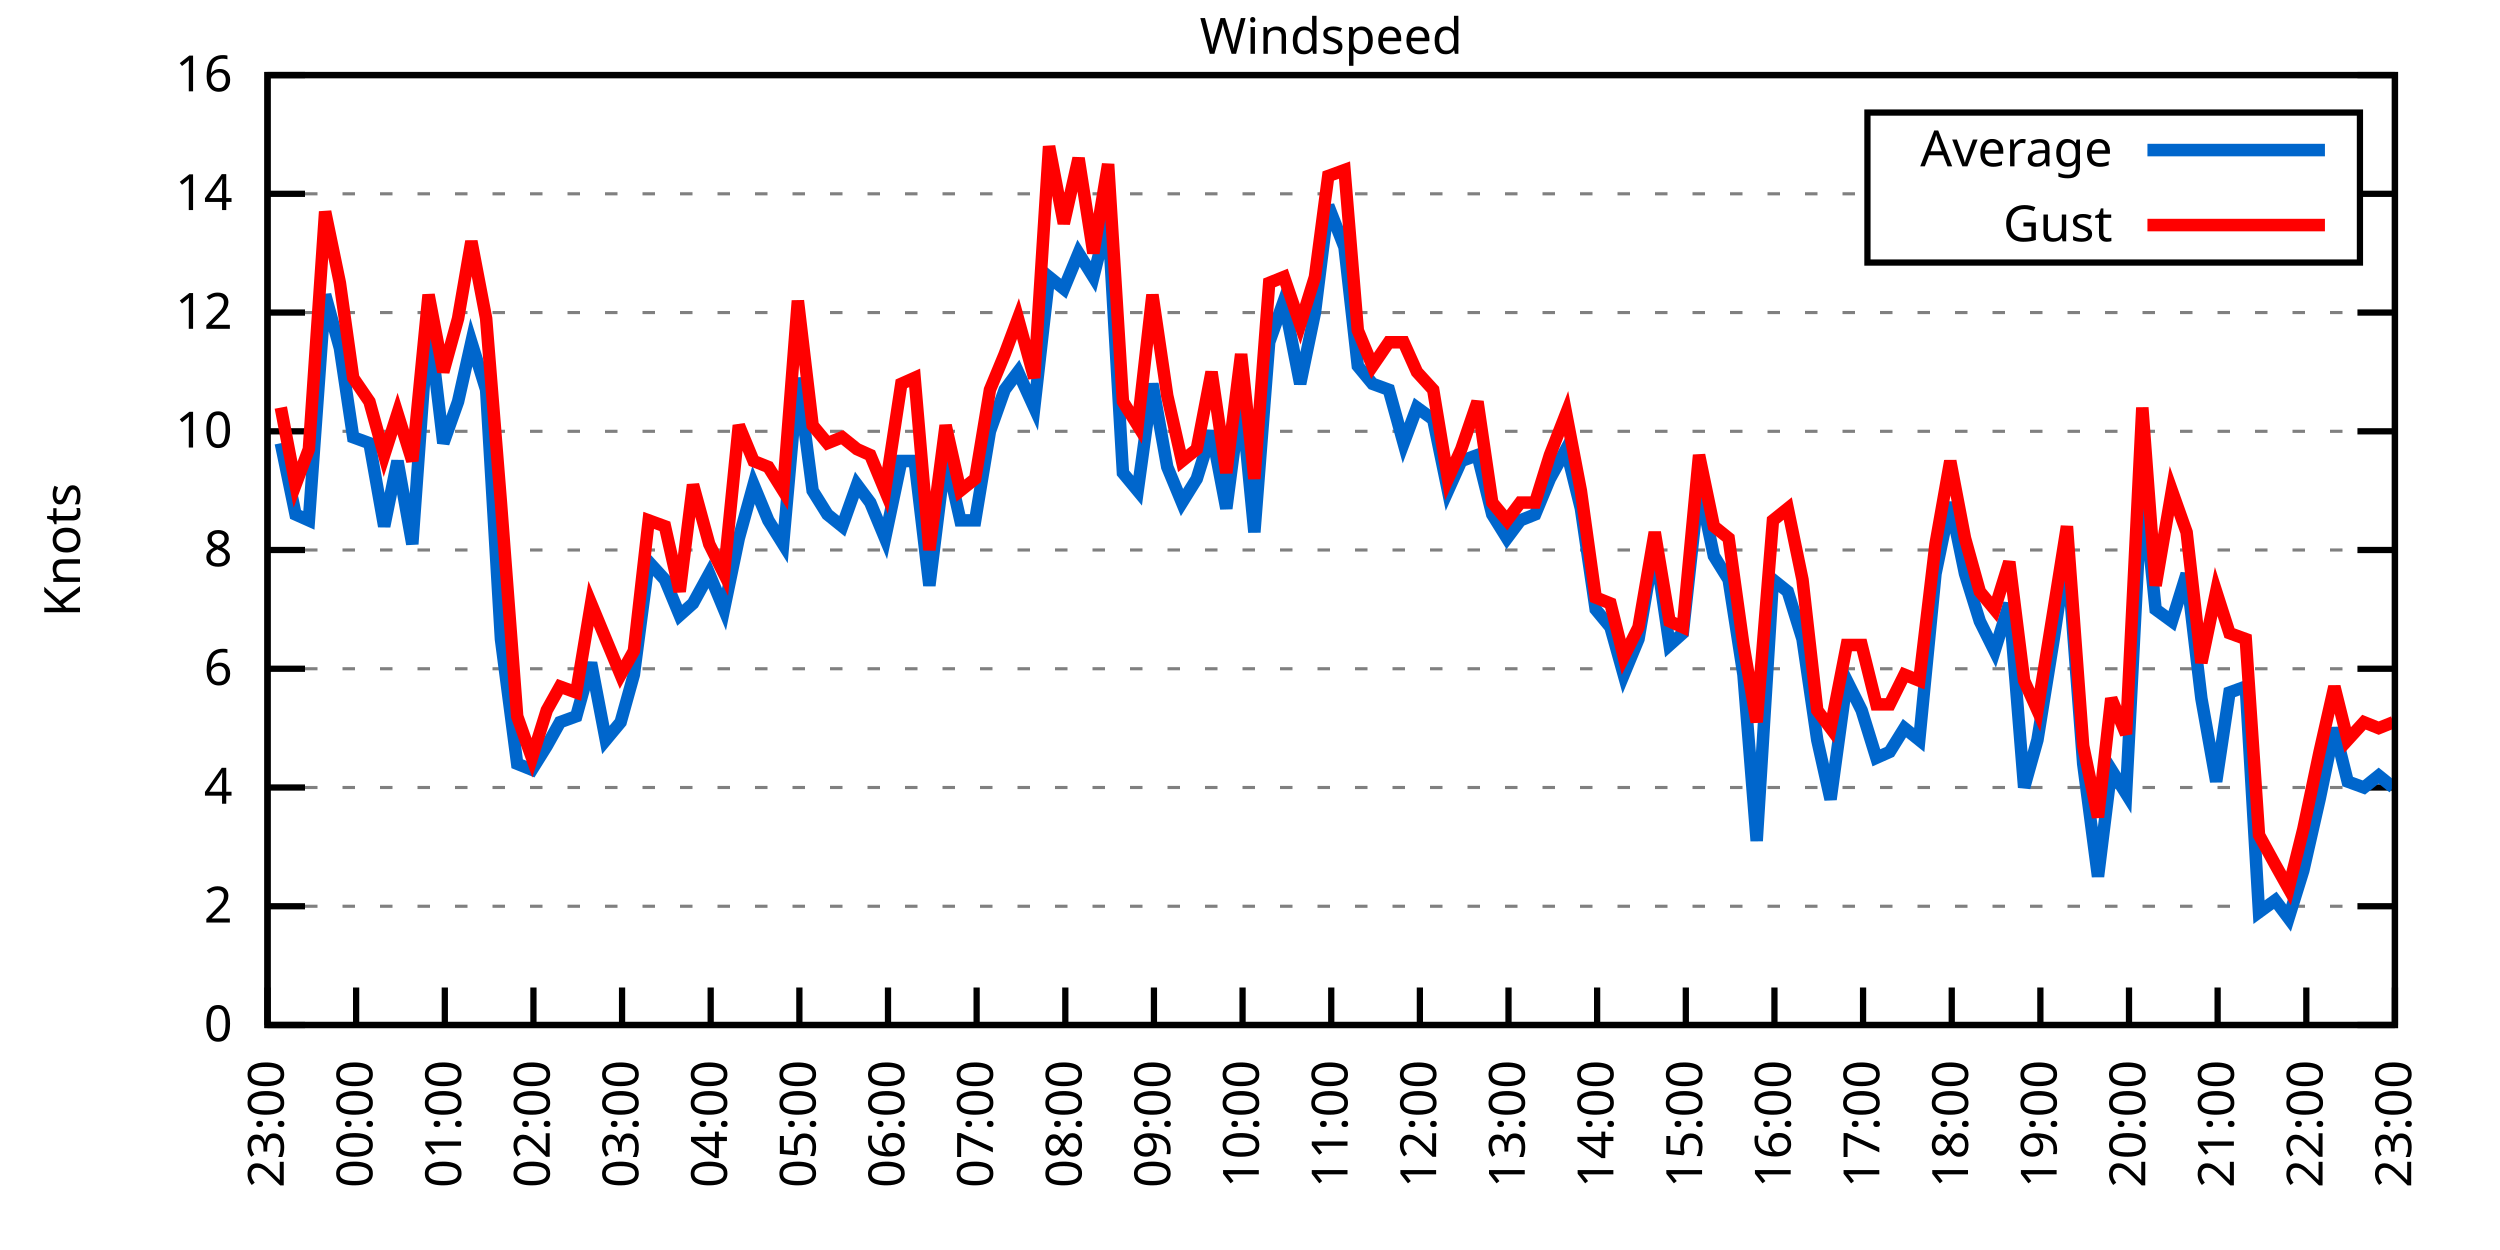
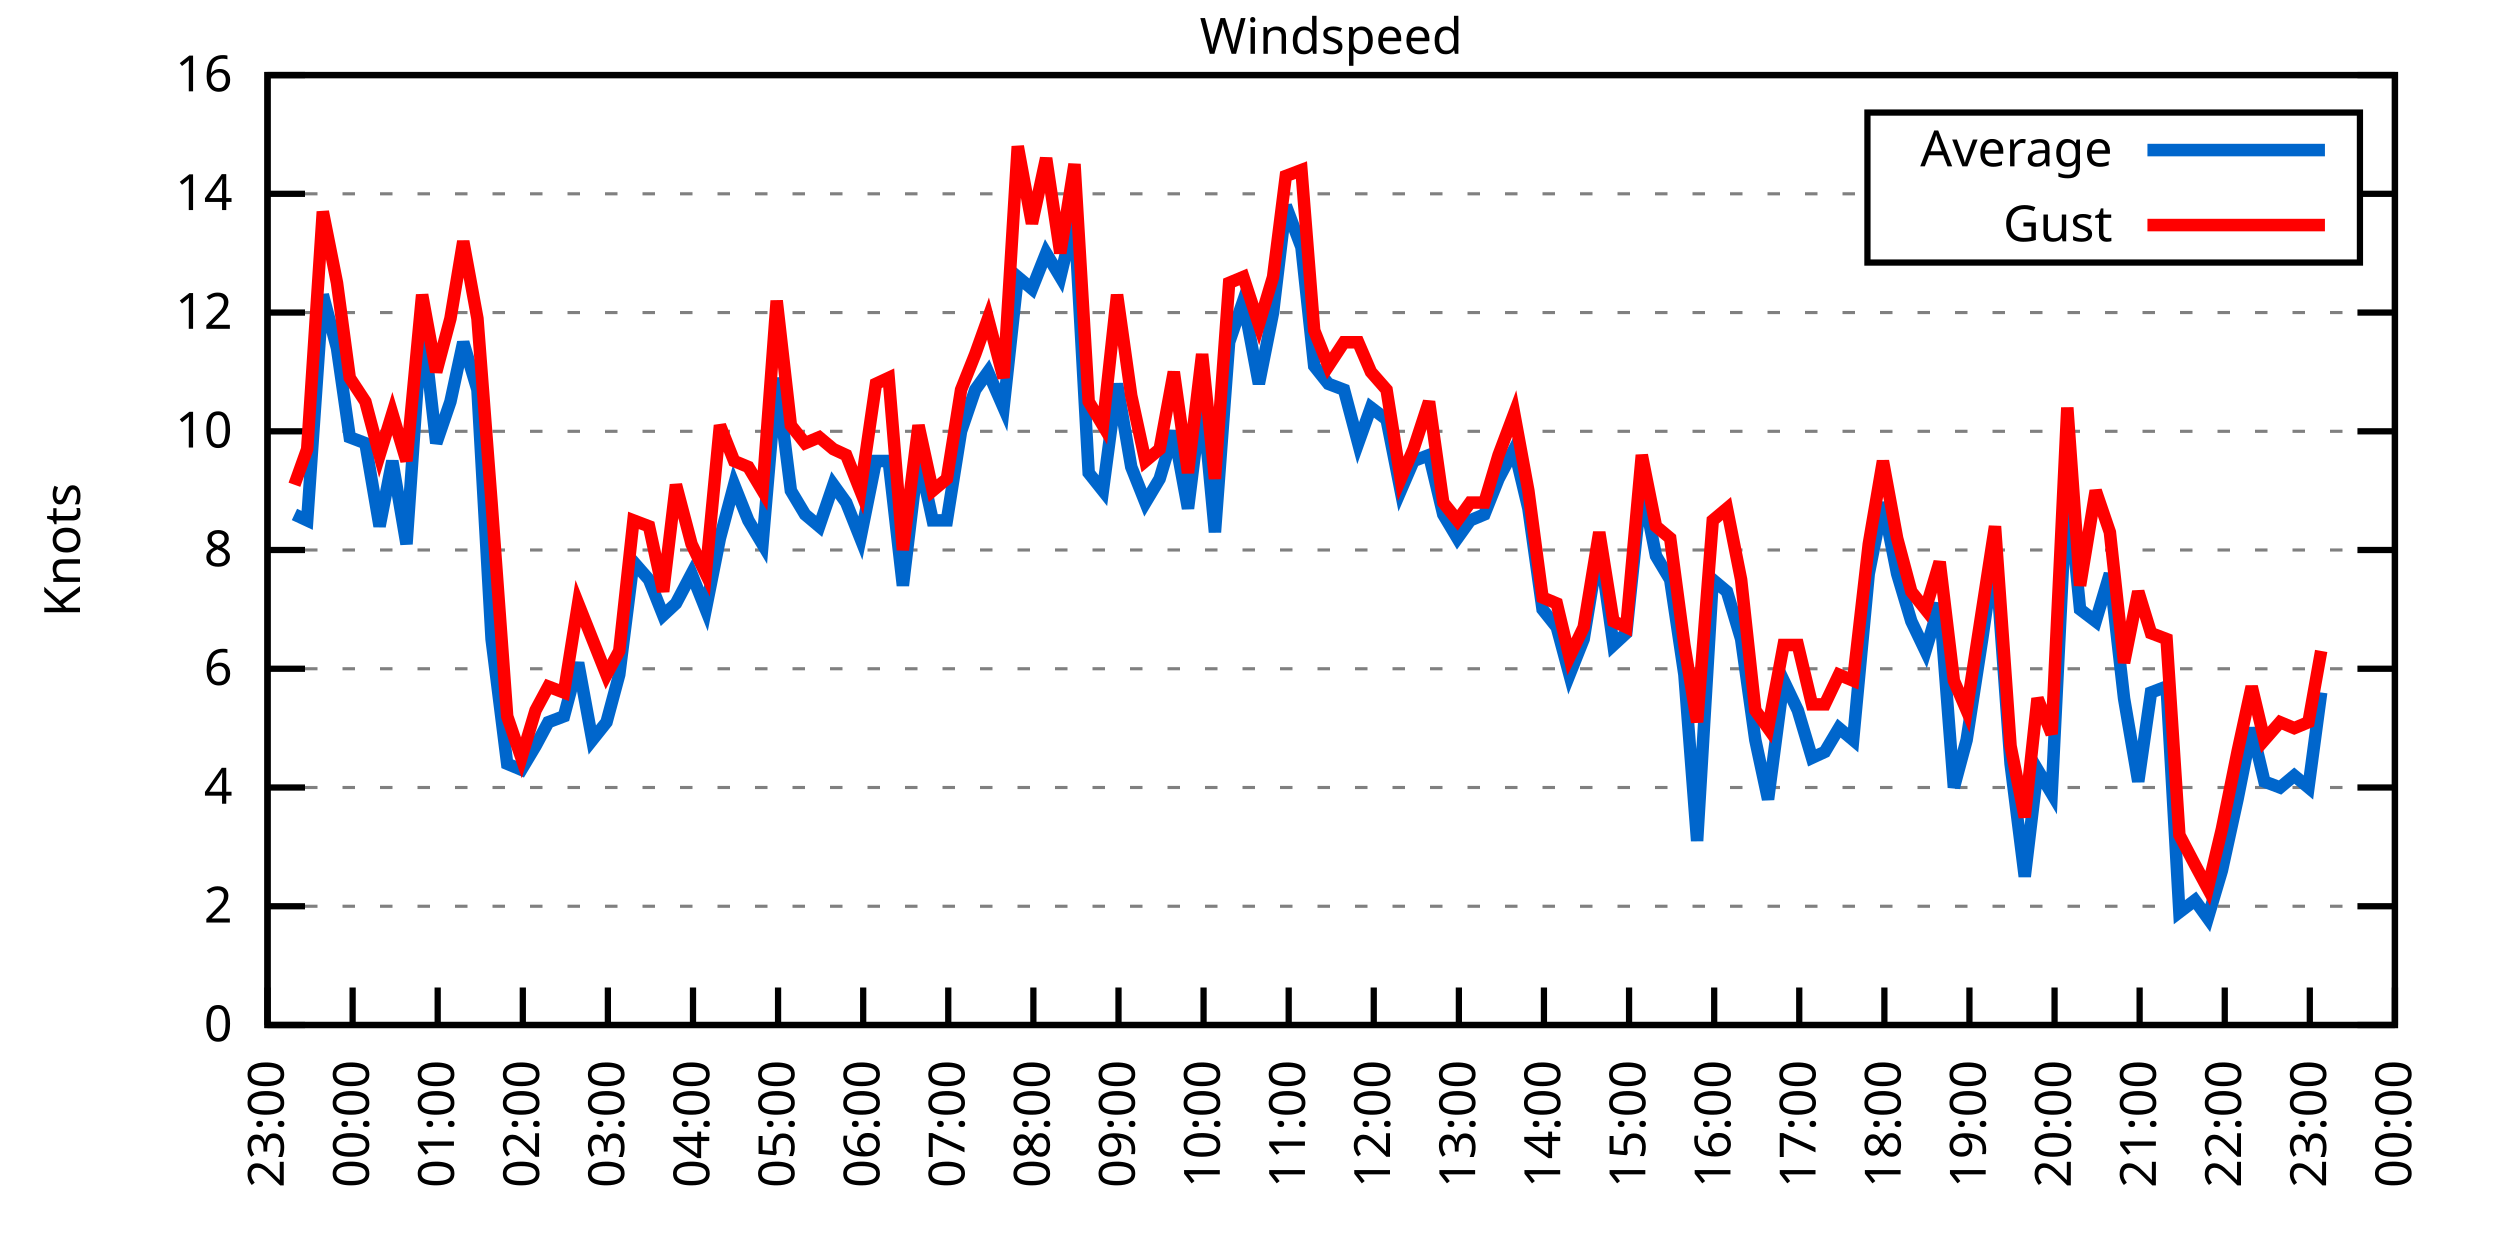
<svg xmlns="http://www.w3.org/2000/svg" xmlns:xlink="http://www.w3.org/1999/xlink" width="400" height="200" viewBox="0 0 400 200">
  <g id="gnuplot_canvas">
    <rect x="0" y="0" width="400" height="200" fill="none" />
    <defs>
      <circle id="gpDot" r="0.5" stroke-width="0.5" stroke="currentColor" />
      <path id="gpPt0" stroke-width="0.333" stroke="currentColor" d="M-1,0 h2 M0,-1 v2" />
      <path id="gpPt1" stroke-width="0.333" stroke="currentColor" d="M-1,-1 L1,1 M1,-1 L-1,1" />
      <path id="gpPt2" stroke-width="0.333" stroke="currentColor" d="M-1,0 L1,0 M0,-1 L0,1 M-1,-1 L1,1 M-1,1 L1,-1" />
      <rect id="gpPt3" stroke-width="0.333" stroke="currentColor" x="-1" y="-1" width="2" height="2" />
      <rect id="gpPt4" stroke-width="0.333" stroke="currentColor" fill="currentColor" x="-1" y="-1" width="2" height="2" />
      <circle id="gpPt5" stroke-width="0.333" stroke="currentColor" cx="0" cy="0" r="1" />
      <use xlink:href="#gpPt5" id="gpPt6" fill="currentColor" stroke="none" />
      <path id="gpPt7" stroke-width="0.333" stroke="currentColor" d="M0,-1.33 L-1.33,0.67 L1.33,0.67 z" />
      <use xlink:href="#gpPt7" id="gpPt8" fill="currentColor" stroke="none" />
      <use xlink:href="#gpPt7" id="gpPt9" stroke="currentColor" transform="rotate(180)" />
      <use xlink:href="#gpPt9" id="gpPt10" fill="currentColor" stroke="none" />
      <use xlink:href="#gpPt3" id="gpPt11" stroke="currentColor" transform="rotate(45)" />
      <use xlink:href="#gpPt11" id="gpPt12" fill="currentColor" stroke="none" />
      <path id="gpPt13" stroke-width="0.333" stroke="currentColor" d="M0,1.330 L1.265,0.411 L0.782,-1.067 L-0.782,-1.076 L-1.265,0.411 z" />
      <use xlink:href="#gpPt13" id="gpPt14" fill="currentColor" stroke="none" />
      <filter id="textbox" filterUnits="objectBoundingBox" x="0" y="0" height="1" width="1">
        <feFlood flood-color="white" flood-opacity="1" result="bgnd" />
        <feComposite in="SourceGraphic" in2="bgnd" operator="atop" />
      </filter>
      <filter id="greybox" filterUnits="objectBoundingBox" x="0" y="0" height="1" width="1">
        <feFlood flood-color="lightgrey" flood-opacity="1" result="grey" />
        <feComposite in="SourceGraphic" in2="grey" operator="atop" />
      </filter>
    </defs>
    <g fill="none" color="white" stroke="currentColor" stroke-width="1.00" stroke-linecap="butt" stroke-linejoin="miter">
</g>
    <g fill="none" color="black" stroke="currentColor" stroke-width="1.00" stroke-linecap="butt" stroke-linejoin="miter">
      <g stroke="none" shape-rendering="crispEdges">
        <polygon fill="rgb(255, 255, 255)" points="42.80,164.00 383.18,164.00 383.18,12.02 42.80,12.02 " />
      </g>
    </g>
    <g fill="none" color="black" stroke="currentColor" stroke-width="1.00" stroke-linecap="butt" stroke-linejoin="miter">
</g>
    <g fill="none" color="black" stroke="black" stroke-width="0.50" stroke-linecap="butt" stroke-linejoin="miter">
</g>
    <g fill="none" color="gray" stroke="currentColor" stroke-width="0.50" stroke-linecap="butt" stroke-linejoin="miter">
      <path stroke="gray" stroke-dasharray="2,4" class="gridline" d="M42.80,164.00 L383.19,164.00  " />
    </g>
    <g fill="none" color="gray" stroke="gray" stroke-width="1.00" stroke-linecap="butt" stroke-linejoin="miter">
</g>
    <g fill="none" color="black" stroke="currentColor" stroke-width="1.00" stroke-linecap="butt" stroke-linejoin="miter">
      <path stroke="black" d="M42.80,164.00 L48.80,164.00 M383.19,164.00 L377.19,164.00  " />
      <g transform="translate(37.20,166.60)" stroke="none" fill="black" font-family="Sans" font-size="8.00" text-anchor="end">
        <text>
          <tspan font-family="Sans"> 0</tspan>
        </text>
      </g>
    </g>
    <g fill="none" color="black" stroke="currentColor" stroke-width="1.00" stroke-linecap="butt" stroke-linejoin="miter">
</g>
    <g fill="none" color="black" stroke="black" stroke-width="0.50" stroke-linecap="butt" stroke-linejoin="miter">
</g>
    <g fill="none" color="gray" stroke="currentColor" stroke-width="0.50" stroke-linecap="butt" stroke-linejoin="miter">
      <path stroke="gray" stroke-dasharray="2,4" class="gridline" d="M42.80,145.00 L383.19,145.00  " />
    </g>
    <g fill="none" color="gray" stroke="gray" stroke-width="1.00" stroke-linecap="butt" stroke-linejoin="miter">
</g>
    <g fill="none" color="black" stroke="currentColor" stroke-width="1.00" stroke-linecap="butt" stroke-linejoin="miter">
      <path stroke="black" d="M42.80,145.00 L48.80,145.00 M383.19,145.00 L377.19,145.00  " />
      <g transform="translate(37.20,147.60)" stroke="none" fill="black" font-family="Sans" font-size="8.00" text-anchor="end">
        <text>
          <tspan font-family="Sans"> 2</tspan>
        </text>
      </g>
    </g>
    <g fill="none" color="black" stroke="currentColor" stroke-width="1.00" stroke-linecap="butt" stroke-linejoin="miter">
</g>
    <g fill="none" color="black" stroke="black" stroke-width="0.50" stroke-linecap="butt" stroke-linejoin="miter">
</g>
    <g fill="none" color="gray" stroke="currentColor" stroke-width="0.50" stroke-linecap="butt" stroke-linejoin="miter">
      <path stroke="gray" stroke-dasharray="2,4" class="gridline" d="M42.80,126.00 L383.19,126.00  " />
    </g>
    <g fill="none" color="gray" stroke="gray" stroke-width="1.00" stroke-linecap="butt" stroke-linejoin="miter">
</g>
    <g fill="none" color="black" stroke="currentColor" stroke-width="1.00" stroke-linecap="butt" stroke-linejoin="miter">
      <path stroke="black" d="M42.80,126.00 L48.80,126.00 M383.19,126.00 L377.19,126.00  " />
      <g transform="translate(37.20,128.60)" stroke="none" fill="black" font-family="Sans" font-size="8.00" text-anchor="end">
        <text>
          <tspan font-family="Sans"> 4</tspan>
        </text>
      </g>
    </g>
    <g fill="none" color="black" stroke="currentColor" stroke-width="1.00" stroke-linecap="butt" stroke-linejoin="miter">
</g>
    <g fill="none" color="black" stroke="black" stroke-width="0.50" stroke-linecap="butt" stroke-linejoin="miter">
</g>
    <g fill="none" color="gray" stroke="currentColor" stroke-width="0.50" stroke-linecap="butt" stroke-linejoin="miter">
      <path stroke="gray" stroke-dasharray="2,4" class="gridline" d="M42.80,107.00 L383.19,107.00  " />
    </g>
    <g fill="none" color="gray" stroke="gray" stroke-width="1.00" stroke-linecap="butt" stroke-linejoin="miter">
</g>
    <g fill="none" color="black" stroke="currentColor" stroke-width="1.00" stroke-linecap="butt" stroke-linejoin="miter">
      <path stroke="black" d="M42.80,107.00 L48.80,107.00 M383.19,107.00 L377.19,107.00  " />
      <g transform="translate(37.20,109.60)" stroke="none" fill="black" font-family="Sans" font-size="8.00" text-anchor="end">
        <text>
          <tspan font-family="Sans"> 6</tspan>
        </text>
      </g>
    </g>
    <g fill="none" color="black" stroke="currentColor" stroke-width="1.00" stroke-linecap="butt" stroke-linejoin="miter">
</g>
    <g fill="none" color="black" stroke="black" stroke-width="0.50" stroke-linecap="butt" stroke-linejoin="miter">
</g>
    <g fill="none" color="gray" stroke="currentColor" stroke-width="0.50" stroke-linecap="butt" stroke-linejoin="miter">
      <path stroke="gray" stroke-dasharray="2,4" class="gridline" d="M42.80,88.00 L383.19,88.00  " />
    </g>
    <g fill="none" color="gray" stroke="gray" stroke-width="1.00" stroke-linecap="butt" stroke-linejoin="miter">
</g>
    <g fill="none" color="black" stroke="currentColor" stroke-width="1.00" stroke-linecap="butt" stroke-linejoin="miter">
      <path stroke="black" d="M42.80,88.00 L48.80,88.00 M383.19,88.00 L377.19,88.00  " />
      <g transform="translate(37.20,90.60)" stroke="none" fill="black" font-family="Sans" font-size="8.00" text-anchor="end">
        <text>
          <tspan font-family="Sans"> 8</tspan>
        </text>
      </g>
    </g>
    <g fill="none" color="black" stroke="currentColor" stroke-width="1.00" stroke-linecap="butt" stroke-linejoin="miter">
</g>
    <g fill="none" color="black" stroke="black" stroke-width="0.50" stroke-linecap="butt" stroke-linejoin="miter">
</g>
    <g fill="none" color="gray" stroke="currentColor" stroke-width="0.50" stroke-linecap="butt" stroke-linejoin="miter">
      <path stroke="gray" stroke-dasharray="2,4" class="gridline" d="M42.80,69.01 L383.19,69.01  " />
    </g>
    <g fill="none" color="gray" stroke="gray" stroke-width="1.00" stroke-linecap="butt" stroke-linejoin="miter">
</g>
    <g fill="none" color="black" stroke="currentColor" stroke-width="1.00" stroke-linecap="butt" stroke-linejoin="miter">
      <path stroke="black" d="M42.80,69.01 L48.80,69.01 M383.19,69.01 L377.19,69.01  " />
      <g transform="translate(37.20,71.61)" stroke="none" fill="black" font-family="Sans" font-size="8.00" text-anchor="end">
        <text>
          <tspan font-family="Sans"> 10</tspan>
        </text>
      </g>
    </g>
    <g fill="none" color="black" stroke="currentColor" stroke-width="1.00" stroke-linecap="butt" stroke-linejoin="miter">
</g>
    <g fill="none" color="black" stroke="black" stroke-width="0.50" stroke-linecap="butt" stroke-linejoin="miter">
</g>
    <g fill="none" color="gray" stroke="currentColor" stroke-width="0.50" stroke-linecap="butt" stroke-linejoin="miter">
      <path stroke="gray" stroke-dasharray="2,4" class="gridline" d="M42.80,50.01 L383.19,50.01  " />
    </g>
    <g fill="none" color="gray" stroke="gray" stroke-width="1.00" stroke-linecap="butt" stroke-linejoin="miter">
</g>
    <g fill="none" color="black" stroke="currentColor" stroke-width="1.00" stroke-linecap="butt" stroke-linejoin="miter">
      <path stroke="black" d="M42.80,50.01 L48.80,50.01 M383.19,50.01 L377.19,50.01  " />
      <g transform="translate(37.20,52.61)" stroke="none" fill="black" font-family="Sans" font-size="8.00" text-anchor="end">
        <text>
          <tspan font-family="Sans"> 12</tspan>
        </text>
      </g>
    </g>
    <g fill="none" color="black" stroke="currentColor" stroke-width="1.00" stroke-linecap="butt" stroke-linejoin="miter">
</g>
    <g fill="none" color="black" stroke="black" stroke-width="0.50" stroke-linecap="butt" stroke-linejoin="miter">
</g>
    <g fill="none" color="gray" stroke="currentColor" stroke-width="0.50" stroke-linecap="butt" stroke-linejoin="miter">
      <path stroke="gray" stroke-dasharray="2,4" class="gridline" d="M42.80,31.01 L298.79,31.01 M377.59,31.01 L383.19,31.01  " />
    </g>
    <g fill="none" color="gray" stroke="gray" stroke-width="1.00" stroke-linecap="butt" stroke-linejoin="miter">
</g>
    <g fill="none" color="black" stroke="currentColor" stroke-width="1.00" stroke-linecap="butt" stroke-linejoin="miter">
      <path stroke="black" d="M42.80,31.01 L48.80,31.01 M383.19,31.01 L377.19,31.01  " />
      <g transform="translate(37.20,33.61)" stroke="none" fill="black" font-family="Sans" font-size="8.00" text-anchor="end">
        <text>
          <tspan font-family="Sans"> 14</tspan>
        </text>
      </g>
    </g>
    <g fill="none" color="black" stroke="currentColor" stroke-width="1.00" stroke-linecap="butt" stroke-linejoin="miter">
</g>
    <g fill="none" color="black" stroke="black" stroke-width="0.50" stroke-linecap="butt" stroke-linejoin="miter">
</g>
    <g fill="none" color="gray" stroke="currentColor" stroke-width="0.50" stroke-linecap="butt" stroke-linejoin="miter">
      <path stroke="gray" stroke-dasharray="2,4" class="gridline" d="M42.80,12.01 L383.19,12.01  " />
    </g>
    <g fill="none" color="gray" stroke="gray" stroke-width="1.00" stroke-linecap="butt" stroke-linejoin="miter">
</g>
    <g fill="none" color="black" stroke="currentColor" stroke-width="1.00" stroke-linecap="butt" stroke-linejoin="miter">
      <path stroke="black" d="M42.80,12.01 L48.80,12.01 M383.19,12.01 L377.19,12.01  " />
      <g transform="translate(37.20,14.61)" stroke="none" fill="black" font-family="Sans" font-size="8.00" text-anchor="end">
        <text>
          <tspan font-family="Sans"> 16</tspan>
        </text>
      </g>
    </g>
    <g fill="none" color="black" stroke="currentColor" stroke-width="1.00" stroke-linecap="butt" stroke-linejoin="miter">
      <path stroke="black" d="M42.80,164.00 L42.80,158.00  " />
      <g transform="translate(45.40,169.60) rotate(270.00)" stroke="none" fill="black" font-family="Sans" font-size="8.00" text-anchor="end">
        <text>
          <tspan font-family="Sans">23:00</tspan>
        </text>
      </g>
    </g>
    <g fill="none" color="black" stroke="currentColor" stroke-width="1.00" stroke-linecap="butt" stroke-linejoin="miter">
-       <path stroke="black" d="M56.98,164.00 L56.98,158.00  " />
-       <g transform="translate(59.58,169.60) rotate(270.00)" stroke="none" fill="black" font-family="Sans" font-size="8.00" text-anchor="end">
+       <path stroke="black" d="M56.42,164.00 L56.42,158.00  " />
+       <g transform="translate(59.02,169.60) rotate(270.00)" stroke="none" fill="black" font-family="Sans" font-size="8.00" text-anchor="end">
        <text>
          <tspan font-family="Sans">00:00</tspan>
        </text>
      </g>
    </g>
    <g fill="none" color="black" stroke="currentColor" stroke-width="1.00" stroke-linecap="butt" stroke-linejoin="miter">
-       <path stroke="black" d="M71.17,164.00 L71.17,158.00  " />
-       <g transform="translate(73.77,169.60) rotate(270.00)" stroke="none" fill="black" font-family="Sans" font-size="8.00" text-anchor="end">
+       <path stroke="black" d="M70.03,164.00 L70.03,158.00  " />
+       <g transform="translate(72.63,169.60) rotate(270.00)" stroke="none" fill="black" font-family="Sans" font-size="8.00" text-anchor="end">
        <text>
          <tspan font-family="Sans">01:00</tspan>
        </text>
      </g>
    </g>
    <g fill="none" color="black" stroke="currentColor" stroke-width="1.00" stroke-linecap="butt" stroke-linejoin="miter">
-       <path stroke="black" d="M85.35,164.00 L85.35,158.00  " />
-       <g transform="translate(87.95,169.60) rotate(270.00)" stroke="none" fill="black" font-family="Sans" font-size="8.00" text-anchor="end">
+       <path stroke="black" d="M83.65,164.00 L83.65,158.00  " />
+       <g transform="translate(86.25,169.60) rotate(270.00)" stroke="none" fill="black" font-family="Sans" font-size="8.00" text-anchor="end">
        <text>
          <tspan font-family="Sans">02:00</tspan>
        </text>
      </g>
    </g>
    <g fill="none" color="black" stroke="currentColor" stroke-width="1.00" stroke-linecap="butt" stroke-linejoin="miter">
-       <path stroke="black" d="M99.53,164.00 L99.53,158.00  " />
-       <g transform="translate(102.13,169.60) rotate(270.00)" stroke="none" fill="black" font-family="Sans" font-size="8.00" text-anchor="end">
+       <path stroke="black" d="M97.26,164.00 L97.26,158.00  " />
+       <g transform="translate(99.86,169.60) rotate(270.00)" stroke="none" fill="black" font-family="Sans" font-size="8.00" text-anchor="end">
        <text>
          <tspan font-family="Sans">03:00</tspan>
        </text>
      </g>
    </g>
    <g fill="none" color="black" stroke="currentColor" stroke-width="1.00" stroke-linecap="butt" stroke-linejoin="miter">
-       <path stroke="black" d="M113.71,164.00 L113.71,158.00  " />
-       <g transform="translate(116.31,169.60) rotate(270.00)" stroke="none" fill="black" font-family="Sans" font-size="8.00" text-anchor="end">
+       <path stroke="black" d="M110.88,164.00 L110.88,158.00  " />
+       <g transform="translate(113.48,169.60) rotate(270.00)" stroke="none" fill="black" font-family="Sans" font-size="8.00" text-anchor="end">
        <text>
          <tspan font-family="Sans">04:00</tspan>
        </text>
      </g>
    </g>
    <g fill="none" color="black" stroke="currentColor" stroke-width="1.00" stroke-linecap="butt" stroke-linejoin="miter">
-       <path stroke="black" d="M127.90,164.00 L127.90,158.00  " />
-       <g transform="translate(130.50,169.60) rotate(270.00)" stroke="none" fill="black" font-family="Sans" font-size="8.00" text-anchor="end">
+       <path stroke="black" d="M124.49,164.00 L124.49,158.00  " />
+       <g transform="translate(127.09,169.60) rotate(270.00)" stroke="none" fill="black" font-family="Sans" font-size="8.00" text-anchor="end">
        <text>
          <tspan font-family="Sans">05:00</tspan>
        </text>
      </g>
    </g>
    <g fill="none" color="black" stroke="currentColor" stroke-width="1.00" stroke-linecap="butt" stroke-linejoin="miter">
-       <path stroke="black" d="M142.08,164.00 L142.08,158.00  " />
-       <g transform="translate(144.68,169.60) rotate(270.00)" stroke="none" fill="black" font-family="Sans" font-size="8.00" text-anchor="end">
+       <path stroke="black" d="M138.11,164.00 L138.11,158.00  " />
+       <g transform="translate(140.71,169.60) rotate(270.00)" stroke="none" fill="black" font-family="Sans" font-size="8.00" text-anchor="end">
        <text>
          <tspan font-family="Sans">06:00</tspan>
        </text>
      </g>
    </g>
    <g fill="none" color="black" stroke="currentColor" stroke-width="1.00" stroke-linecap="butt" stroke-linejoin="miter">
-       <path stroke="black" d="M156.26,164.00 L156.26,158.00  " />
-       <g transform="translate(158.86,169.60) rotate(270.00)" stroke="none" fill="black" font-family="Sans" font-size="8.00" text-anchor="end">
+       <path stroke="black" d="M151.72,164.00 L151.72,158.00  " />
+       <g transform="translate(154.32,169.60) rotate(270.00)" stroke="none" fill="black" font-family="Sans" font-size="8.00" text-anchor="end">
        <text>
          <tspan font-family="Sans">07:00</tspan>
        </text>
      </g>
    </g>
    <g fill="none" color="black" stroke="currentColor" stroke-width="1.00" stroke-linecap="butt" stroke-linejoin="miter">
-       <path stroke="black" d="M170.45,164.00 L170.45,158.00  " />
-       <g transform="translate(173.05,169.60) rotate(270.00)" stroke="none" fill="black" font-family="Sans" font-size="8.00" text-anchor="end">
+       <path stroke="black" d="M165.34,164.00 L165.34,158.00  " />
+       <g transform="translate(167.94,169.60) rotate(270.00)" stroke="none" fill="black" font-family="Sans" font-size="8.00" text-anchor="end">
        <text>
          <tspan font-family="Sans">08:00</tspan>
        </text>
      </g>
    </g>
    <g fill="none" color="black" stroke="currentColor" stroke-width="1.00" stroke-linecap="butt" stroke-linejoin="miter">
-       <path stroke="black" d="M184.63,164.00 L184.63,158.00  " />
-       <g transform="translate(187.23,169.60) rotate(270.00)" stroke="none" fill="black" font-family="Sans" font-size="8.00" text-anchor="end">
+       <path stroke="black" d="M178.96,164.00 L178.96,158.00  " />
+       <g transform="translate(181.56,169.60) rotate(270.00)" stroke="none" fill="black" font-family="Sans" font-size="8.00" text-anchor="end">
        <text>
          <tspan font-family="Sans">09:00</tspan>
        </text>
      </g>
    </g>
    <g fill="none" color="black" stroke="currentColor" stroke-width="1.00" stroke-linecap="butt" stroke-linejoin="miter">
-       <path stroke="black" d="M198.81,164.00 L198.81,158.00  " />
-       <g transform="translate(201.41,169.60) rotate(270.00)" stroke="none" fill="black" font-family="Sans" font-size="8.00" text-anchor="end">
+       <path stroke="black" d="M192.57,164.00 L192.57,158.00  " />
+       <g transform="translate(195.17,169.60) rotate(270.00)" stroke="none" fill="black" font-family="Sans" font-size="8.00" text-anchor="end">
        <text>
          <tspan font-family="Sans">10:00</tspan>
        </text>
      </g>
    </g>
    <g fill="none" color="black" stroke="currentColor" stroke-width="1.00" stroke-linecap="butt" stroke-linejoin="miter">
-       <path stroke="black" d="M213.00,164.00 L213.00,158.00  " />
-       <g transform="translate(215.60,169.60) rotate(270.00)" stroke="none" fill="black" font-family="Sans" font-size="8.00" text-anchor="end">
+       <path stroke="black" d="M206.19,164.00 L206.19,158.00  " />
+       <g transform="translate(208.79,169.60) rotate(270.00)" stroke="none" fill="black" font-family="Sans" font-size="8.00" text-anchor="end">
        <text>
          <tspan font-family="Sans">11:00</tspan>
        </text>
      </g>
    </g>
    <g fill="none" color="black" stroke="currentColor" stroke-width="1.00" stroke-linecap="butt" stroke-linejoin="miter">
-       <path stroke="black" d="M227.18,164.00 L227.18,158.00  " />
-       <g transform="translate(229.78,169.60) rotate(270.00)" stroke="none" fill="black" font-family="Sans" font-size="8.00" text-anchor="end">
+       <path stroke="black" d="M219.80,164.00 L219.80,158.00  " />
+       <g transform="translate(222.40,169.60) rotate(270.00)" stroke="none" fill="black" font-family="Sans" font-size="8.00" text-anchor="end">
        <text>
          <tspan font-family="Sans">12:00</tspan>
        </text>
      </g>
    </g>
    <g fill="none" color="black" stroke="currentColor" stroke-width="1.00" stroke-linecap="butt" stroke-linejoin="miter">
-       <path stroke="black" d="M241.36,164.00 L241.36,158.00  " />
-       <g transform="translate(243.96,169.60) rotate(270.00)" stroke="none" fill="black" font-family="Sans" font-size="8.00" text-anchor="end">
+       <path stroke="black" d="M233.42,164.00 L233.42,158.00  " />
+       <g transform="translate(236.02,169.60) rotate(270.00)" stroke="none" fill="black" font-family="Sans" font-size="8.00" text-anchor="end">
        <text>
          <tspan font-family="Sans">13:00</tspan>
        </text>
      </g>
    </g>
    <g fill="none" color="black" stroke="currentColor" stroke-width="1.00" stroke-linecap="butt" stroke-linejoin="miter">
-       <path stroke="black" d="M255.54,164.00 L255.54,158.00  " />
-       <g transform="translate(258.14,169.60) rotate(270.00)" stroke="none" fill="black" font-family="Sans" font-size="8.00" text-anchor="end">
+       <path stroke="black" d="M247.03,164.00 L247.03,158.00  " />
+       <g transform="translate(249.63,169.60) rotate(270.00)" stroke="none" fill="black" font-family="Sans" font-size="8.00" text-anchor="end">
        <text>
          <tspan font-family="Sans">14:00</tspan>
        </text>
      </g>
    </g>
    <g fill="none" color="black" stroke="currentColor" stroke-width="1.00" stroke-linecap="butt" stroke-linejoin="miter">
-       <path stroke="black" d="M269.73,164.00 L269.73,158.00  " />
-       <g transform="translate(272.33,169.60) rotate(270.00)" stroke="none" fill="black" font-family="Sans" font-size="8.00" text-anchor="end">
+       <path stroke="black" d="M260.65,164.00 L260.65,158.00  " />
+       <g transform="translate(263.25,169.60) rotate(270.00)" stroke="none" fill="black" font-family="Sans" font-size="8.00" text-anchor="end">
        <text>
          <tspan font-family="Sans">15:00</tspan>
        </text>
      </g>
    </g>
    <g fill="none" color="black" stroke="currentColor" stroke-width="1.00" stroke-linecap="butt" stroke-linejoin="miter">
-       <path stroke="black" d="M283.91,164.00 L283.91,158.00  " />
-       <g transform="translate(286.51,169.60) rotate(270.00)" stroke="none" fill="black" font-family="Sans" font-size="8.00" text-anchor="end">
+       <path stroke="black" d="M274.27,164.00 L274.27,158.00  " />
+       <g transform="translate(276.87,169.60) rotate(270.00)" stroke="none" fill="black" font-family="Sans" font-size="8.00" text-anchor="end">
        <text>
          <tspan font-family="Sans">16:00</tspan>
        </text>
      </g>
    </g>
    <g fill="none" color="black" stroke="currentColor" stroke-width="1.00" stroke-linecap="butt" stroke-linejoin="miter">
-       <path stroke="black" d="M298.09,164.00 L298.09,158.00  " />
-       <g transform="translate(300.69,169.60) rotate(270.00)" stroke="none" fill="black" font-family="Sans" font-size="8.00" text-anchor="end">
+       <path stroke="black" d="M287.88,164.00 L287.88,158.00  " />
+       <g transform="translate(290.48,169.60) rotate(270.00)" stroke="none" fill="black" font-family="Sans" font-size="8.00" text-anchor="end">
        <text>
          <tspan font-family="Sans">17:00</tspan>
        </text>
      </g>
    </g>
    <g fill="none" color="black" stroke="currentColor" stroke-width="1.00" stroke-linecap="butt" stroke-linejoin="miter">
-       <path stroke="black" d="M312.28,164.00 L312.28,158.00  " />
-       <g transform="translate(314.88,169.60) rotate(270.00)" stroke="none" fill="black" font-family="Sans" font-size="8.00" text-anchor="end">
+       <path stroke="black" d="M301.50,164.00 L301.50,158.00  " />
+       <g transform="translate(304.10,169.60) rotate(270.00)" stroke="none" fill="black" font-family="Sans" font-size="8.00" text-anchor="end">
        <text>
          <tspan font-family="Sans">18:00</tspan>
        </text>
      </g>
    </g>
    <g fill="none" color="black" stroke="currentColor" stroke-width="1.00" stroke-linecap="butt" stroke-linejoin="miter">
-       <path stroke="black" d="M326.46,164.00 L326.46,158.00  " />
-       <g transform="translate(329.06,169.60) rotate(270.00)" stroke="none" fill="black" font-family="Sans" font-size="8.00" text-anchor="end">
+       <path stroke="black" d="M315.11,164.00 L315.11,158.00  " />
+       <g transform="translate(317.71,169.60) rotate(270.00)" stroke="none" fill="black" font-family="Sans" font-size="8.00" text-anchor="end">
        <text>
          <tspan font-family="Sans">19:00</tspan>
        </text>
      </g>
    </g>
    <g fill="none" color="black" stroke="currentColor" stroke-width="1.00" stroke-linecap="butt" stroke-linejoin="miter">
-       <path stroke="black" d="M340.64,164.00 L340.64,158.00  " />
-       <g transform="translate(343.24,169.60) rotate(270.00)" stroke="none" fill="black" font-family="Sans" font-size="8.00" text-anchor="end">
+       <path stroke="black" d="M328.73,164.00 L328.73,158.00  " />
+       <g transform="translate(331.33,169.60) rotate(270.00)" stroke="none" fill="black" font-family="Sans" font-size="8.00" text-anchor="end">
        <text>
          <tspan font-family="Sans">20:00</tspan>
        </text>
      </g>
    </g>
    <g fill="none" color="black" stroke="currentColor" stroke-width="1.00" stroke-linecap="butt" stroke-linejoin="miter">
-       <path stroke="black" d="M354.82,164.00 L354.82,158.00  " />
-       <g transform="translate(357.42,169.60) rotate(270.00)" stroke="none" fill="black" font-family="Sans" font-size="8.00" text-anchor="end">
+       <path stroke="black" d="M342.34,164.00 L342.34,158.00  " />
+       <g transform="translate(344.94,169.60) rotate(270.00)" stroke="none" fill="black" font-family="Sans" font-size="8.00" text-anchor="end">
        <text>
          <tspan font-family="Sans">21:00</tspan>
        </text>
      </g>
    </g>
    <g fill="none" color="black" stroke="currentColor" stroke-width="1.00" stroke-linecap="butt" stroke-linejoin="miter">
-       <path stroke="black" d="M369.01,164.00 L369.01,158.00  " />
-       <g transform="translate(371.61,169.60) rotate(270.00)" stroke="none" fill="black" font-family="Sans" font-size="8.00" text-anchor="end">
+       <path stroke="black" d="M355.96,164.00 L355.96,158.00  " />
+       <g transform="translate(358.56,169.60) rotate(270.00)" stroke="none" fill="black" font-family="Sans" font-size="8.00" text-anchor="end">
        <text>
          <tspan font-family="Sans">22:00</tspan>
+         </text>
+       </g>
+     </g>
+     <g fill="none" color="black" stroke="currentColor" stroke-width="1.00" stroke-linecap="butt" stroke-linejoin="miter">
+       <path stroke="black" d="M369.57,164.00 L369.57,158.00  " />
+       <g transform="translate(372.17,169.60) rotate(270.00)" stroke="none" fill="black" font-family="Sans" font-size="8.00" text-anchor="end">
+         <text>
+           <tspan font-family="Sans">23:00</tspan>
        </text>
      </g>
    </g>
    <g fill="none" color="black" stroke="currentColor" stroke-width="1.00" stroke-linecap="butt" stroke-linejoin="miter">
      <path stroke="black" d="M383.19,164.00 L383.19,158.00  " />
      <g transform="translate(385.79,169.60) rotate(270.00)" stroke="none" fill="black" font-family="Sans" font-size="8.00" text-anchor="end">
        <text>
-           <tspan font-family="Sans">23:00</tspan>
+           <tspan font-family="Sans">00:00</tspan>
        </text>
      </g>
    </g>
    <g fill="none" color="black" stroke="currentColor" stroke-width="1.00" stroke-linecap="butt" stroke-linejoin="miter">
</g>
    <g fill="none" color="black" stroke="currentColor" stroke-width="1.00" stroke-linecap="butt" stroke-linejoin="miter">
      <path stroke="black" d="M42.80,12.01 L42.80,164.00 L383.19,164.00 L383.19,12.01 L42.80,12.01 Z  " />
    </g>
    <g fill="none" color="black" stroke="currentColor" stroke-width="1.00" stroke-linecap="butt" stroke-linejoin="miter">
</g>
    <g fill="none" color="black" stroke="currentColor" stroke-width="1.00" stroke-linecap="butt" stroke-linejoin="miter">
      <path stroke="black" d="M298.79,42.01 L298.79,18.01 L377.59,18.01 L377.59,42.01 L298.79,42.01 Z  " />
    </g>
    <g id="Windspeed_plot_1">
      <g fill="none" color="white" stroke="black" stroke-width="2.00" stroke-linecap="butt" stroke-linejoin="miter">
</g>
      <g fill="none" color="black" stroke="currentColor" stroke-width="2.00" stroke-linecap="butt" stroke-linejoin="miter">
        <g transform="translate(337.99,26.61)" stroke="none" fill="black" font-family="Sans" font-size="8.00" text-anchor="end">
          <text>
            <tspan font-family="Sans">Average</tspan>
          </text>
        </g>
      </g>
      <g fill="none" color="black" stroke="currentColor" stroke-width="2.00" stroke-linecap="butt" stroke-linejoin="miter">
-         <path stroke="rgb(  0, 102, 204)" d="M343.59,24.01 L371.99,24.01 M44.93,70.91 L47.29,82.31 L49.42,83.26 L52.02,47.16 L54.38,55.71 L56.51,69.96   L59.11,70.91 L61.47,84.21 L63.60,73.76 L65.97,87.06 L68.57,50.96 L70.93,70.91 L73.29,64.26 L75.42,54.76   L77.78,62.36 L80.15,102.25 L82.75,122.20 L85.11,123.15 L87.48,119.35 L89.60,115.55 L92.20,114.60 L94.57,106.05   L96.93,118.40 L99.30,115.55 L101.42,107.95 L103.79,89.90 L106.39,92.75 L108.75,98.45 L110.88,96.55 L113.48,91.80   L115.84,97.50 L118.21,86.11 L120.57,77.56 L122.93,83.26 L125.30,87.06 L127.66,60.46 L130.02,78.51 L132.39,82.31   L134.75,84.21 L137.12,77.56 L139.24,80.41 L141.61,86.11 L144.21,73.76 L146.34,73.76 L148.70,93.70 L151.30,72.81   L153.66,83.26 L156.03,83.26 L158.39,69.01 L160.75,62.36 L162.88,59.51 L165.48,65.21 L167.85,44.31 L170.21,46.21   L172.57,40.51 L174.94,44.31 L177.30,34.81 L179.67,75.66 L182.03,78.51 L184.39,61.41 L186.76,74.71 L189.12,80.41   L191.48,76.61 L193.85,69.01 L196.21,81.36 L198.58,63.31 L200.70,85.16 L203.07,54.76 L205.43,48.11 L208.03,61.41   L210.39,50.01 L212.52,32.91 L215.12,39.56 L217.25,58.56 L219.61,61.41 L222.21,62.36 L224.58,70.91 L226.71,65.21   L229.31,67.11 L231.67,78.51 L233.80,73.76 L236.40,72.81 L238.76,82.31 L241.12,86.11 L243.25,83.26 L245.62,82.31   L247.98,76.61 L250.58,71.86 L252.94,81.36 L255.31,97.50 L257.67,100.35 L259.80,107.95 L262.16,102.25 L264.76,87.06   L267.13,103.20 L269.25,101.30 L271.85,77.56 L274.22,88.95 L276.58,92.75 L278.95,107.95 L281.07,134.55 L283.67,92.75   L286.04,94.65 L288.40,102.25 L290.76,118.40 L292.89,127.90 L295.49,108.90 L297.86,113.65 L300.22,121.25 L302.35,120.30   L304.71,116.50 L307.08,118.40 L309.68,91.80 L312.04,80.41 L314.40,91.80 L316.77,99.40 L319.13,104.15 L321.49,96.55   L323.86,126.00 L325.99,118.40 L328.59,102.25 L330.71,88.00 L333.31,122.20 L335.68,140.25 L337.80,123.15 L340.17,126.95   L342.77,76.61 L344.90,97.50 L347.50,99.40 L349.86,91.80 L352.22,111.75 L354.59,125.05 L356.72,110.80 L359.32,109.85   L361.44,145.95 L364.04,144.05 L366.17,146.90 L368.53,139.30 L371.13,127.90 L373.50,116.50 L375.63,125.05 L378.23,126.00   L380.59,124.10 L382.95,126.00  " />
+         <path stroke="rgb(  0, 102, 204)" d="M343.59,24.01 L371.99,24.01 M47.11,82.31 L49.15,83.26 L51.65,47.16 L53.92,55.71 L55.96,69.96 L58.46,70.91   L60.73,84.21 L62.77,73.76 L65.04,87.06 L67.54,50.96 L69.80,70.91 L72.07,64.26 L74.12,54.76 L76.39,62.36   L78.65,102.25 L81.15,122.20 L83.42,123.15 L85.69,119.35 L87.73,115.55 L90.23,114.60 L92.50,106.05 L94.77,118.40   L97.04,115.55 L99.08,107.95 L101.35,89.90 L103.84,92.75 L106.11,98.45 L108.15,96.55 L110.65,91.80 L112.92,97.50   L115.19,86.11 L117.46,77.56 L119.73,83.26 L122.00,87.06 L124.27,60.46 L126.54,78.51 L128.81,82.31 L131.07,84.21   L133.34,77.56 L135.39,80.41 L137.66,86.11 L140.15,73.76 L142.19,73.76 L144.46,93.70 L146.96,72.81 L149.23,83.26   L151.50,83.26 L153.77,69.01 L156.04,62.36 L158.08,59.51 L160.57,65.21 L162.84,44.31 L165.11,46.21 L167.38,40.51   L169.65,44.31 L171.92,34.81 L174.19,75.66 L176.46,78.51 L178.73,61.41 L181.00,74.71 L183.27,80.41 L185.54,76.61   L187.81,69.01 L190.08,81.36 L192.34,63.31 L194.39,85.16 L196.66,54.76 L198.93,48.11 L201.42,61.41 L203.69,50.01   L205.73,32.91 L208.23,39.56 L210.27,58.56 L212.54,61.41 L215.04,62.36 L217.31,70.91 L219.35,65.21 L221.85,67.11   L224.11,78.51 L226.16,73.76 L228.65,72.81 L230.92,82.31 L233.19,86.11 L235.23,83.26 L237.50,82.31 L239.77,76.61   L242.27,71.86 L244.54,81.36 L246.81,97.50 L249.08,100.35 L251.12,107.95 L253.39,102.25 L255.88,87.06 L258.15,103.20   L260.20,101.30 L262.69,77.56 L264.96,88.95 L267.23,92.75 L269.50,107.95 L271.54,134.55 L274.04,92.75 L276.31,94.65   L278.58,102.25 L280.85,118.40 L282.89,127.90 L285.38,108.90 L287.65,113.65 L289.92,121.25 L291.97,120.30 L294.23,116.50   L296.50,118.40 L299.00,91.80 L301.27,80.41 L303.54,91.80 L305.81,99.40 L308.08,104.15 L310.35,96.55 L312.62,126.00   L314.66,118.40 L317.15,102.25 L319.20,88.00 L321.69,122.20 L323.96,140.25 L326.00,123.15 L328.27,126.95 L330.77,76.61   L332.81,97.50 L335.31,99.40 L337.58,91.80 L339.85,111.75 L342.12,125.05 L344.16,110.80 L346.65,109.85 L348.70,145.95   L351.19,144.05 L353.24,146.90 L355.50,139.30 L358.00,127.90 L360.27,116.50 L362.31,125.05 L364.81,126.00 L367.08,124.10   L369.35,126.00 L371.39,110.80  " />
      </g>
    </g>
    <g id="Windspeed_plot_2">
      <g fill="none" color="black" stroke="currentColor" stroke-width="2.00" stroke-linecap="butt" stroke-linejoin="miter">
        <g transform="translate(337.99,38.61)" stroke="none" fill="black" font-family="Sans" font-size="8.00" text-anchor="end">
          <text>
            <tspan font-family="Sans">Gust</tspan>
          </text>
        </g>
      </g>
      <g fill="none" color="black" stroke="currentColor" stroke-width="2.00" stroke-linecap="butt" stroke-linejoin="miter">
-         <path stroke="rgb(255,   0,   0)" d="M343.59,36.01 L371.99,36.01 M44.93,65.21 L47.29,77.56 L49.42,71.86 L52.02,33.86 L54.38,45.26 L56.51,60.46   L59.11,64.26 L61.47,72.81 L63.60,66.16 L65.97,73.76 L68.57,47.16 L70.93,59.51 L73.29,50.96 L75.42,38.61   L77.78,50.96 L80.15,80.41 L82.75,114.60 L85.11,121.25 L87.48,113.65 L89.60,109.85 L92.20,110.80 L94.57,96.55   L96.93,102.25 L99.30,107.95 L101.42,104.15 L103.79,83.26 L106.39,84.21 L108.75,94.65 L110.88,77.56 L113.48,87.06   L115.84,91.80 L118.21,68.06 L120.57,73.76 L122.93,74.71 L125.30,78.51 L127.66,48.11 L130.02,68.06 L132.39,70.91   L134.75,69.96 L137.12,71.86 L139.24,72.81 L141.61,78.51 L144.21,61.41 L146.34,60.46 L148.70,88.00 L151.30,68.06   L153.66,78.51 L156.03,76.61 L158.39,62.36 L160.75,56.66 L162.88,50.96 L165.48,60.46 L167.85,23.41 L170.21,35.76   L172.57,25.31 L174.94,40.51 L177.30,26.26 L179.67,64.26 L182.03,68.06 L184.39,47.16 L186.76,63.31 L189.12,73.76   L191.48,71.86 L193.85,59.51 L196.21,75.66 L198.58,56.66 L200.70,76.61 L203.07,45.26 L205.43,44.31 L208.03,51.91   L210.39,44.31 L212.52,28.16 L215.12,27.21 L217.25,52.86 L219.61,58.56 L222.21,54.76 L224.58,54.76 L226.71,59.51   L229.31,62.36 L231.67,76.61 L233.80,71.86 L236.40,64.26 L238.76,80.41 L241.12,83.26 L243.25,80.41 L245.62,80.41   L247.98,72.81 L250.58,66.16 L252.94,78.51 L255.31,95.60 L257.67,96.55 L259.80,105.10 L262.16,100.35 L264.76,85.16   L267.13,99.40 L269.25,100.35 L271.85,72.81 L274.22,84.21 L276.58,86.11 L278.95,103.20 L281.07,115.55 L283.67,83.26   L286.04,81.36 L288.40,92.75 L290.76,113.65 L292.89,116.50 L295.49,103.20 L297.86,103.20 L300.22,112.70 L302.35,112.70   L304.71,107.95 L307.08,108.90 L309.68,87.06 L312.04,73.76 L314.40,86.11 L316.77,94.65 L319.13,97.50 L321.49,89.90   L323.86,108.90 L325.99,113.65 L328.59,97.50 L330.71,84.21 L333.31,119.35 L335.68,130.75 L337.80,111.75 L340.17,117.45   L342.77,65.21 L344.90,93.70 L347.50,78.51 L349.86,85.16 L352.22,106.05 L354.59,94.65 L356.72,101.30 L359.32,102.25   L361.44,133.60 L364.04,138.35 L366.17,142.15 L368.53,132.65 L371.13,120.30 L373.50,109.85 L375.63,118.40 L378.23,115.55   L380.59,116.50 L382.95,115.55  " />
+         <path stroke="rgb(255,   0,   0)" d="M343.59,36.01 L371.99,36.01 M47.11,77.56 L49.15,71.86 L51.65,33.86 L53.92,45.26 L55.96,60.46 L58.46,64.26   L60.73,72.81 L62.77,66.16 L65.04,73.76 L67.54,47.16 L69.80,59.51 L72.07,50.96 L74.12,38.61 L76.39,50.96   L78.65,80.41 L81.15,114.60 L83.42,121.25 L85.69,113.65 L87.73,109.85 L90.23,110.80 L92.50,96.55 L94.77,102.25   L97.04,107.95 L99.08,104.15 L101.35,83.26 L103.84,84.21 L106.11,94.65 L108.15,77.56 L110.65,87.06 L112.92,91.80   L115.19,68.06 L117.46,73.76 L119.73,74.71 L122.00,78.51 L124.27,48.11 L126.54,68.06 L128.81,70.91 L131.07,69.96   L133.34,71.86 L135.39,72.81 L137.66,78.51 L140.15,61.41 L142.19,60.46 L144.46,88.00 L146.96,68.06 L149.23,78.51   L151.50,76.61 L153.77,62.36 L156.04,56.66 L158.08,50.96 L160.57,60.46 L162.84,23.41 L165.11,35.76 L167.38,25.31   L169.65,40.51 L171.92,26.26 L174.19,64.26 L176.46,68.06 L178.73,47.16 L181.00,63.31 L183.27,73.76 L185.54,71.86   L187.81,59.51 L190.08,75.66 L192.34,56.66 L194.39,76.61 L196.66,45.26 L198.93,44.31 L201.42,51.91 L203.69,44.31   L205.73,28.16 L208.23,27.21 L210.27,52.86 L212.54,58.56 L215.04,54.76 L217.31,54.76 L219.35,59.51 L221.85,62.36   L224.11,76.61 L226.16,71.86 L228.65,64.26 L230.92,80.41 L233.19,83.26 L235.23,80.41 L237.50,80.41 L239.77,72.81   L242.27,66.16 L244.54,78.51 L246.81,95.60 L249.08,96.55 L251.12,105.10 L253.39,100.35 L255.88,85.16 L258.15,99.40   L260.20,100.35 L262.69,72.81 L264.96,84.21 L267.23,86.11 L269.50,103.20 L271.54,115.55 L274.04,83.26 L276.31,81.36   L278.58,92.75 L280.85,113.65 L282.89,116.50 L285.38,103.20 L287.65,103.20 L289.92,112.70 L291.97,112.70 L294.23,107.95   L296.50,108.90 L299.00,87.06 L301.27,73.76 L303.54,86.11 L305.81,94.65 L308.08,97.50 L310.35,89.90 L312.62,108.90   L314.66,113.65 L317.15,97.50 L319.20,84.21 L321.69,119.35 L323.96,130.75 L326.00,111.75 L328.27,117.45 L330.77,65.21   L332.81,93.70 L335.31,78.51 L337.58,85.16 L339.85,106.05 L342.12,94.65 L344.16,101.30 L346.65,102.25 L348.70,133.60   L351.19,138.35 L353.24,142.15 L355.50,132.65 L358.00,120.30 L360.27,109.85 L362.31,118.40 L364.81,115.55 L367.08,116.50   L369.35,115.55 L371.39,104.15  " />
      </g>
    </g>
    <g fill="none" color="black" stroke="currentColor" stroke-width="2.00" stroke-linecap="butt" stroke-linejoin="miter">
</g>
    <g fill="none" color="black" stroke="black" stroke-width="1.00" stroke-linecap="butt" stroke-linejoin="miter">
</g>
    <g fill="none" color="black" stroke="currentColor" stroke-width="1.00" stroke-linecap="butt" stroke-linejoin="miter">
      <path stroke="black" d="M42.80,12.01 L42.80,164.00 L383.19,164.00 L383.19,12.01 L42.80,12.01 Z  " />
      <g transform="translate(12.80,88.01) rotate(270.00)" stroke="none" fill="black" font-family="Sans" font-size="8.00" text-anchor="middle">
        <text>
          <tspan font-family="Sans">Knots</tspan>
        </text>
      </g>
    </g>
    <g fill="none" color="black" stroke="currentColor" stroke-width="1.00" stroke-linecap="butt" stroke-linejoin="miter">
</g>
    <g fill="none" color="black" stroke="currentColor" stroke-width="1.00" stroke-linecap="butt" stroke-linejoin="miter">
      <g transform="translate(212.99,8.61)" stroke="none" fill="black" font-family="Sans" font-size="8.00" text-anchor="middle">
        <text>
          <tspan font-family="Sans">Windspeed</tspan>
        </text>
      </g>
    </g>
    <g fill="none" color="black" stroke="currentColor" stroke-width="1.00" stroke-linecap="butt" stroke-linejoin="miter">
</g>
  </g>
</svg>
